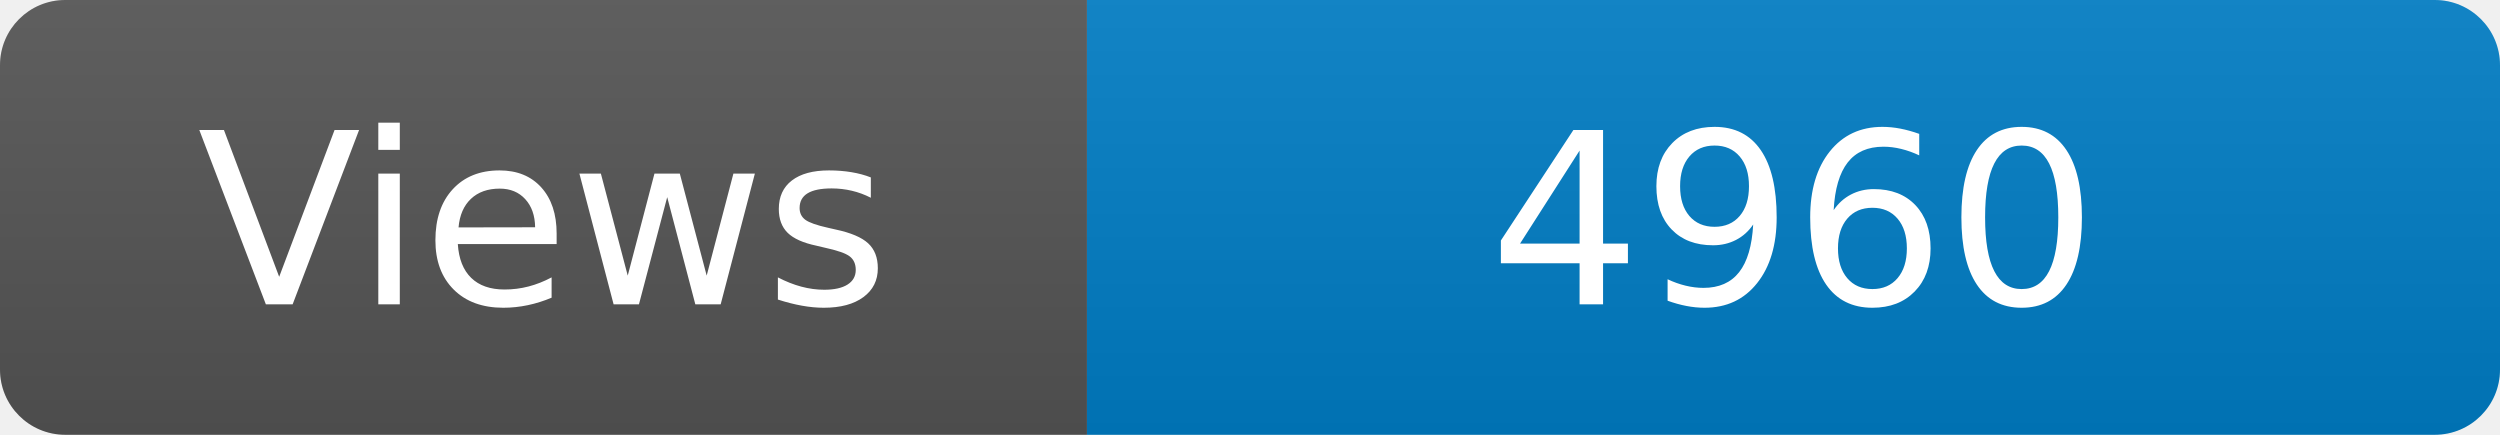
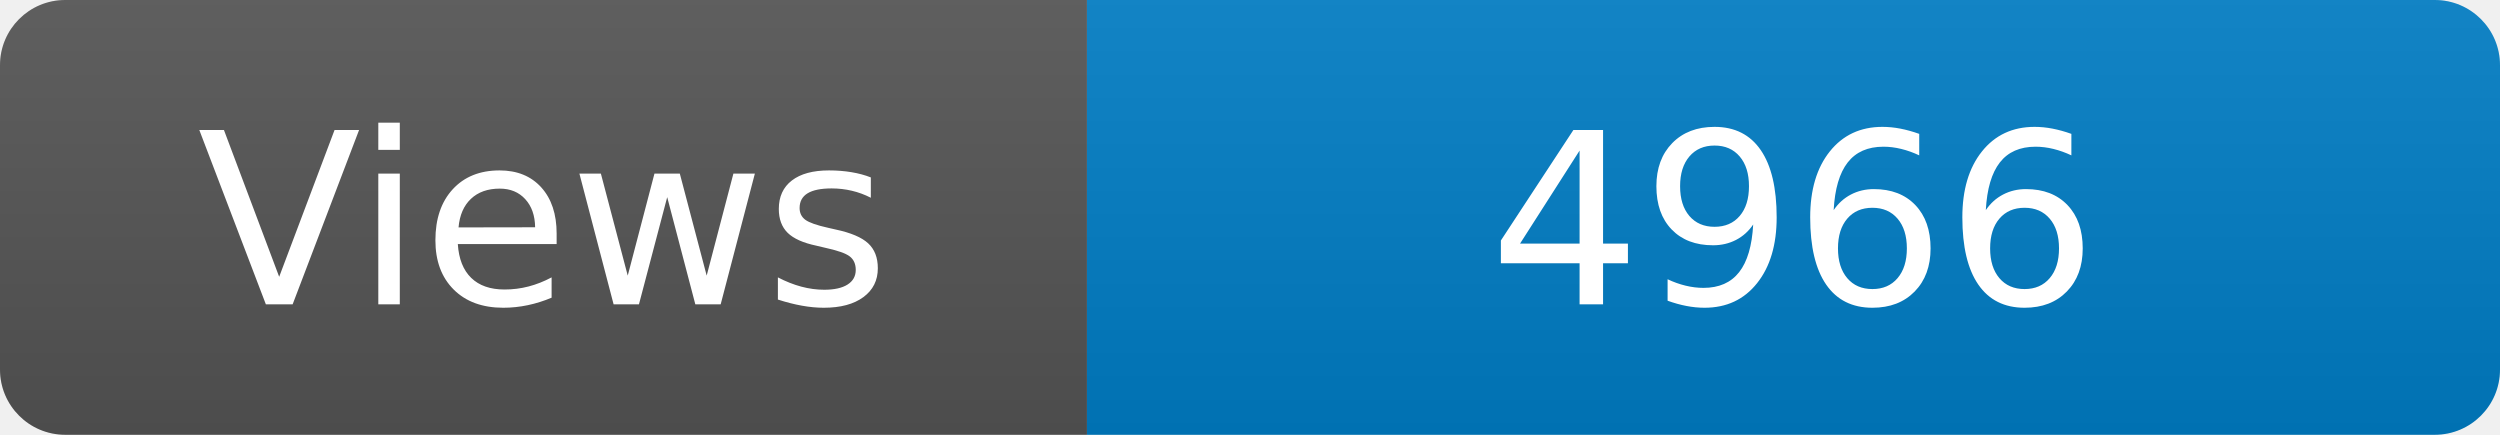
<svg xmlns="http://www.w3.org/2000/svg" width="115" height="20" role="img" aria-label="Maintained?: yes">
  <linearGradient id="s" x2="0" y2="100%">
    <stop offset="0" stop-color="#bbb" stop-opacity=".1" />
    <stop offset="1" stop-opacity=".1" />
  </linearGradient>
  <clipPath id="r">
    <rect width="115" height="20" rx="3" fill="#fff" />
  </clipPath>
  <g clip-path="url(#r)">
    <rect width="50" height="20" fill="#555" />
    <rect x="50" width="160" height="20" fill="#007ec6" />
    <rect width="115" height="20" fill="url(#s)" />
  </g>
  <g fill="#fff" text-anchor="middle" font-family="Verdana,Geneva,DejaVu Sans,sans-serif" font-size="110">
    <text x="250" y="140" transform="scale(.1)" fill="#fff">Views</text>
-     <text x="825" y="140" transform="scale(.1)" fill="#fff">4960</text>
+     <text x="825" y="140" transform="scale(.1)" fill="#fff">4966</text>
  </g>
</svg>
